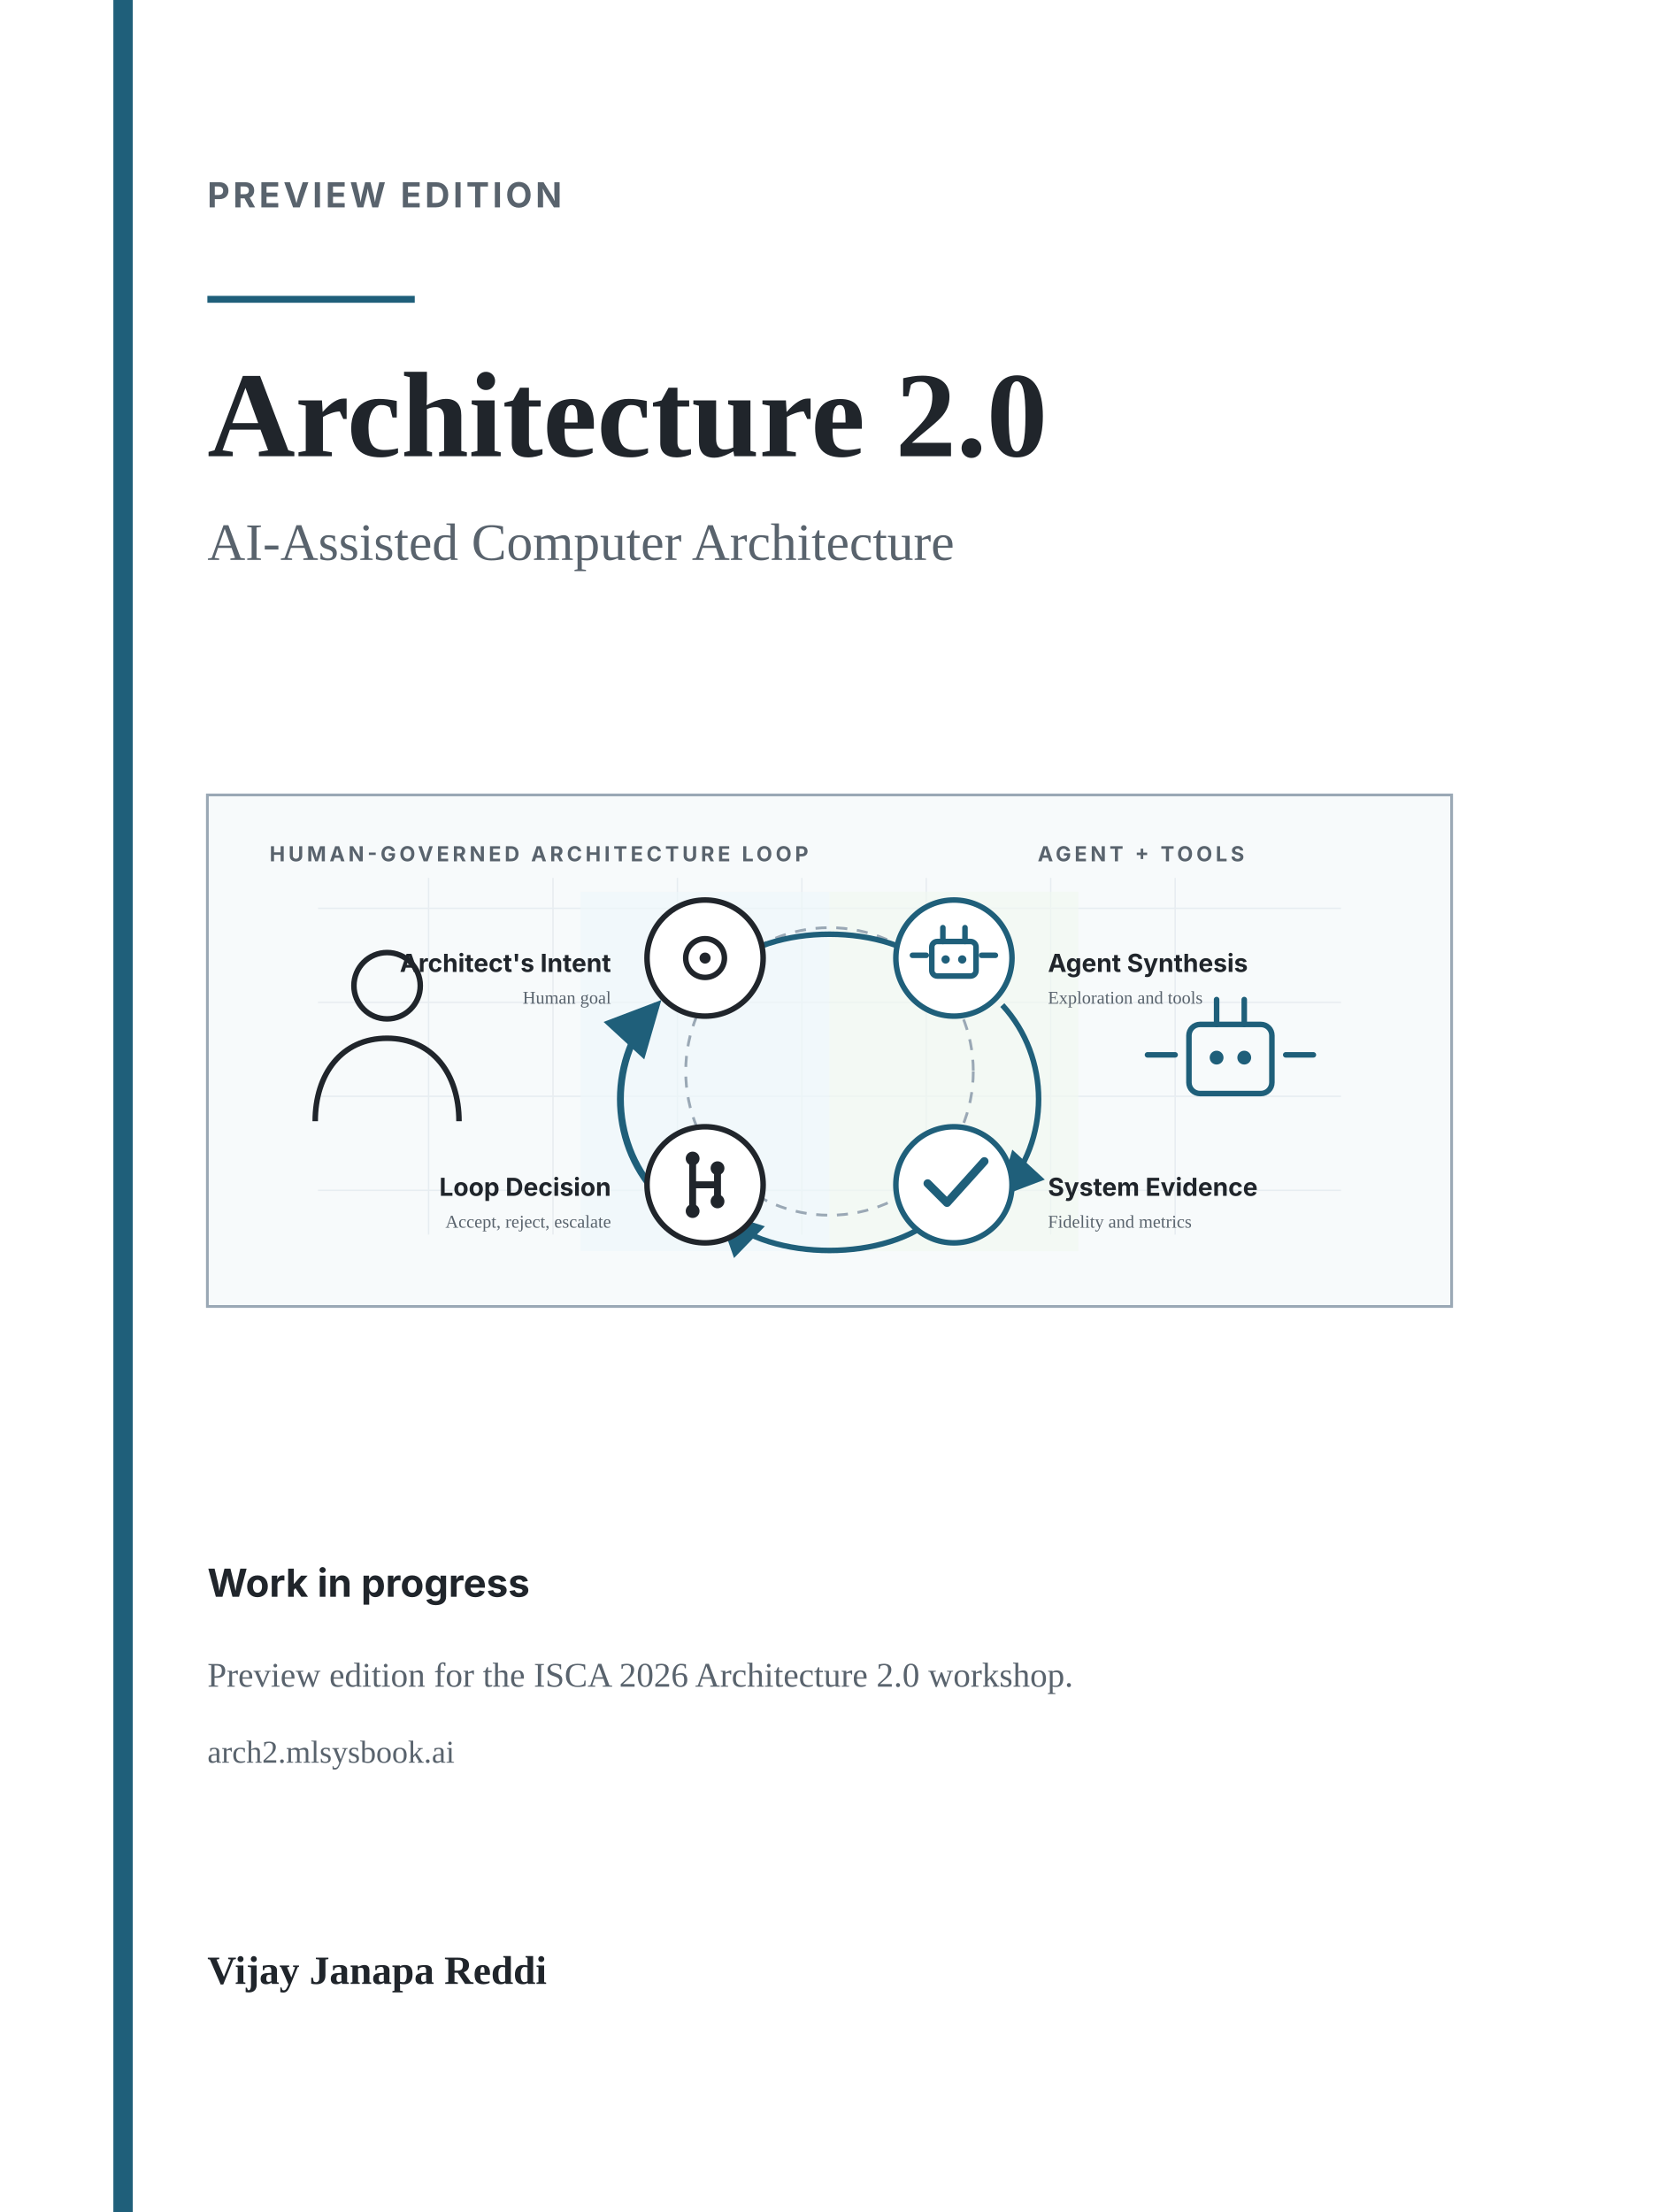
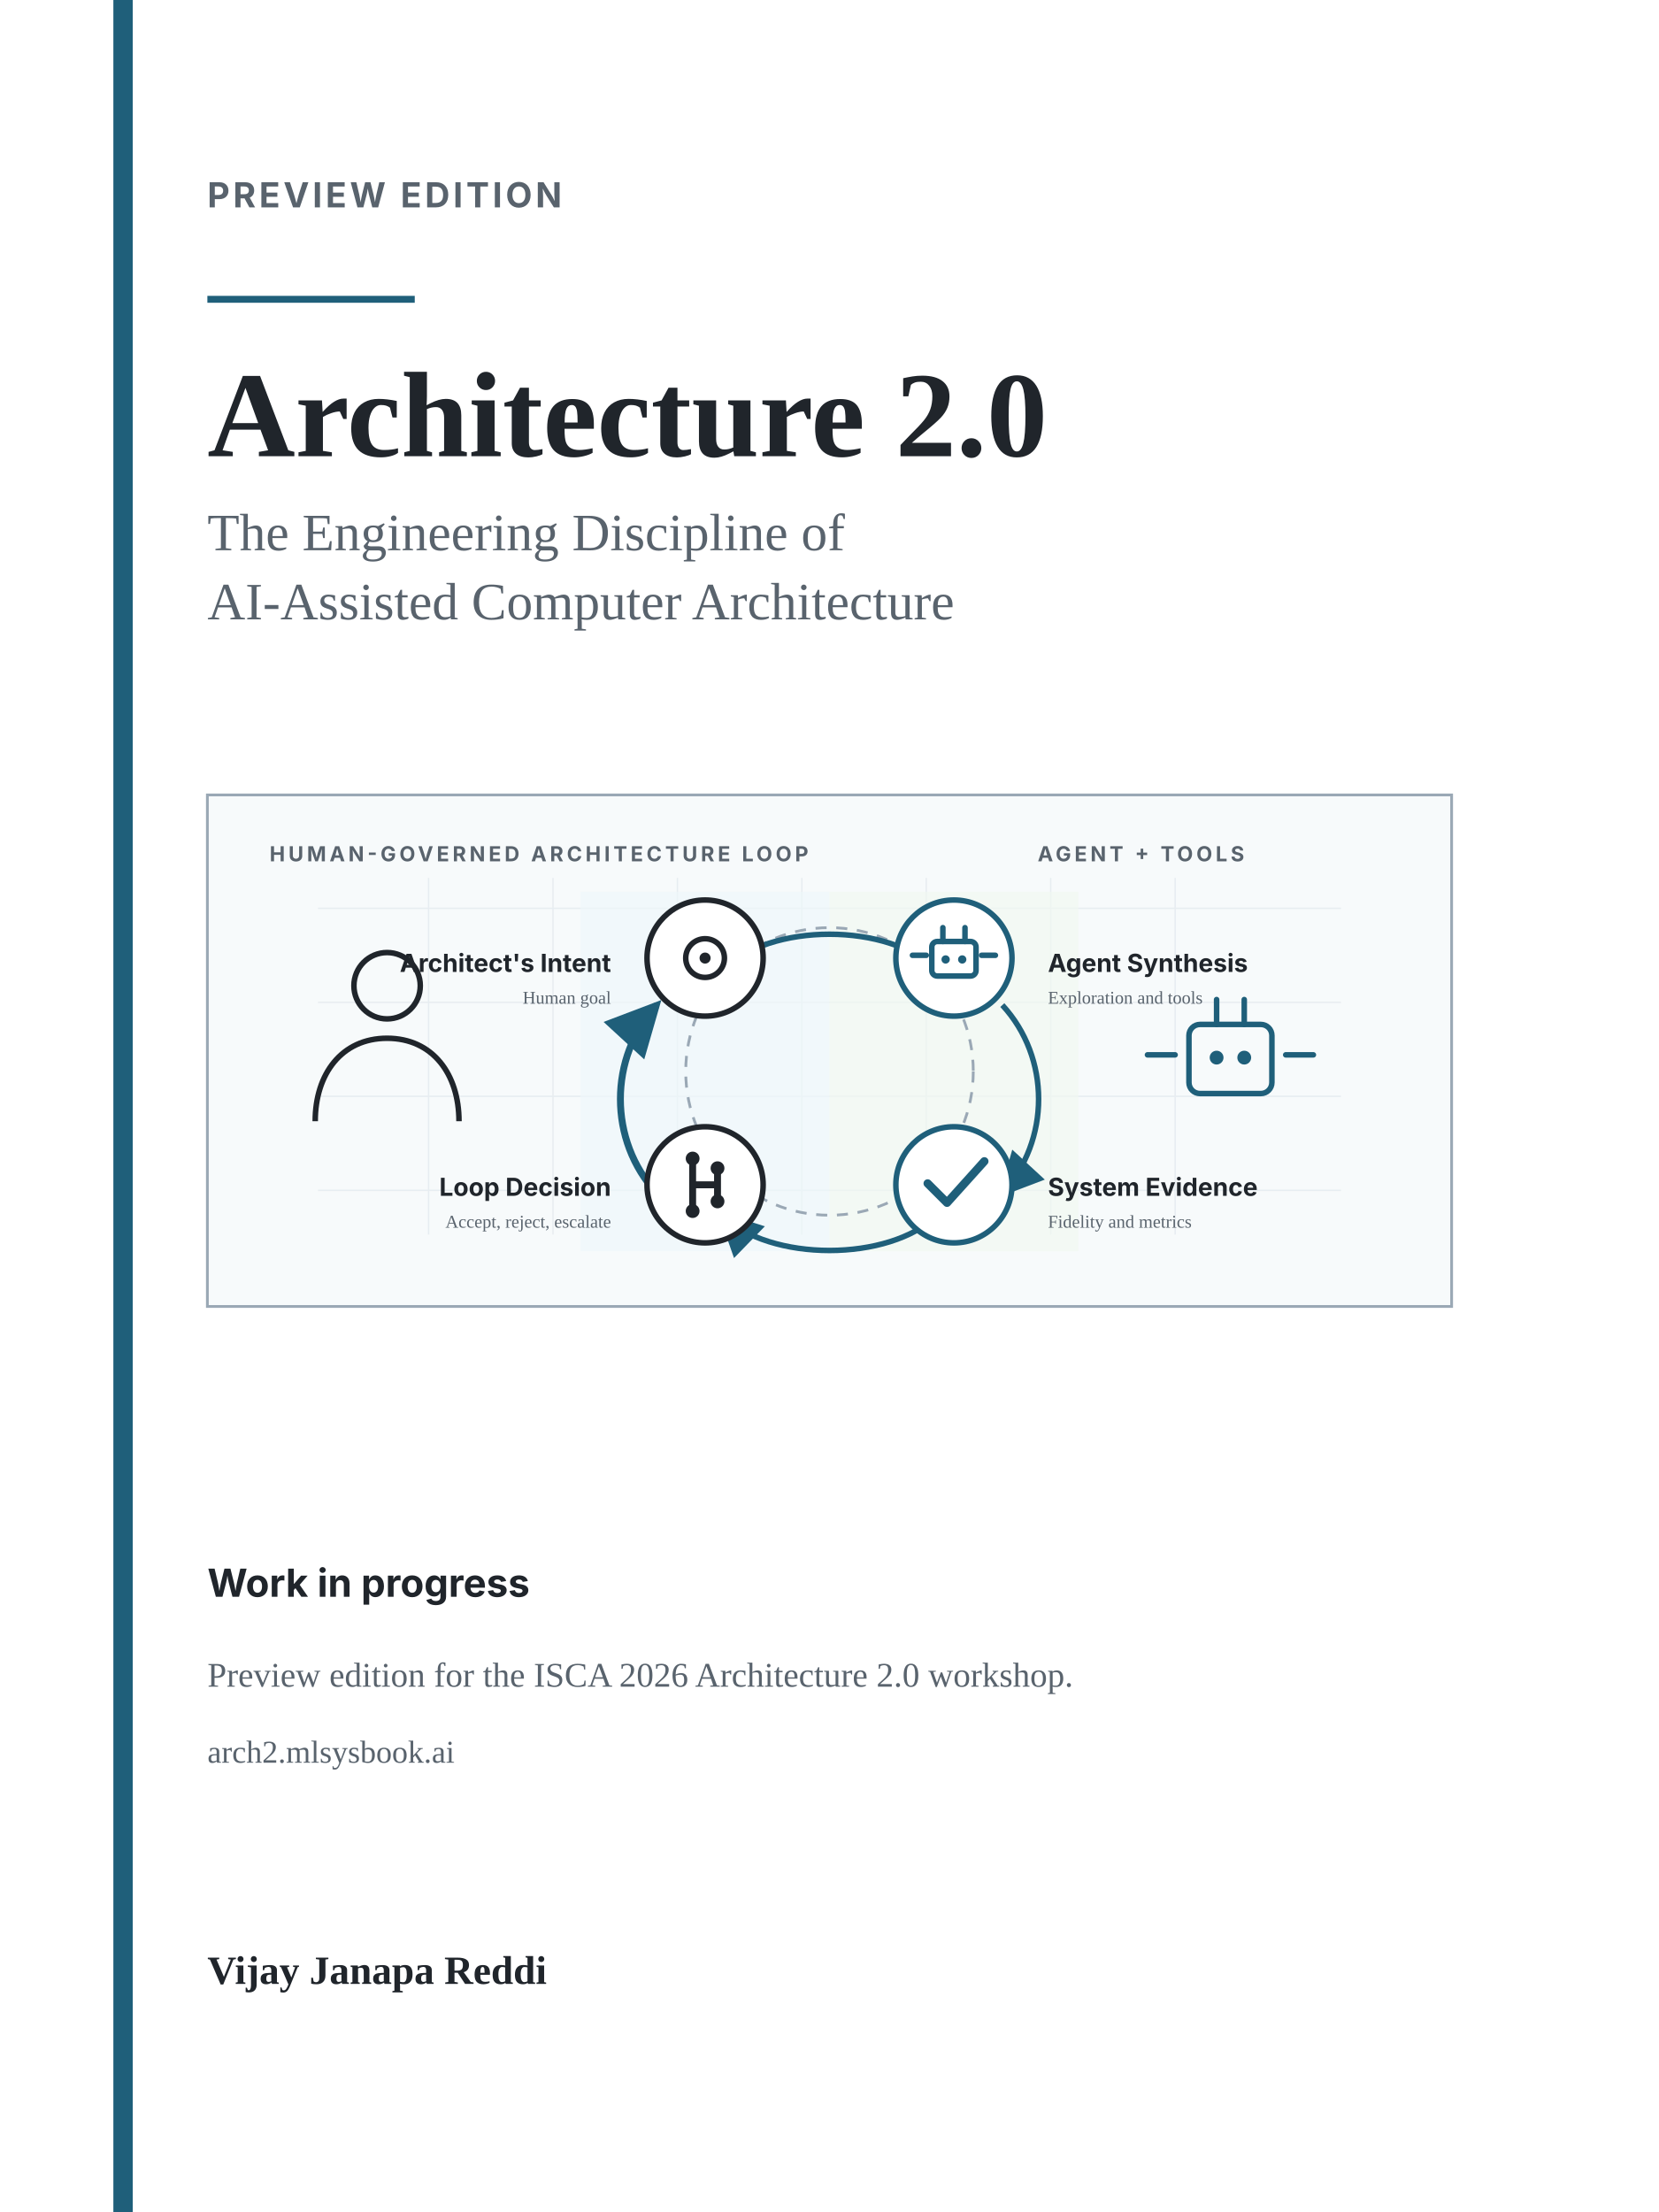
<svg xmlns="http://www.w3.org/2000/svg" viewBox="0 0 1200 1600" role="img" aria-labelledby="title desc">
  <defs>
    <style>
      .serif { font-family: Georgia, "Times New Roman", serif; }
      .sans { font-family: Inter, -apple-system, BlinkMacSystemFont, "Segoe UI", sans-serif; }
      .title { fill: #20252B; font-weight: 700; }
      .muted { fill: #59636D; }
      .blue { fill: #1F5F7A; }
      .blue-stroke { stroke: #1F5F7A; }
      .ink-stroke { stroke: #20252B; }
      .panel-stroke { stroke: #9AA8B5; }
      .grid { stroke: #E2E8ED; }
      .smallcaps { letter-spacing: 2.4px; font-weight: 700; }
    </style>
  </defs>
  <rect width="1200" height="1600" fill="#FFFFFF" />
  <rect x="82" y="0" width="14" height="1600" fill="#1F5F7A" />
  <text x="150" y="150" class="sans muted smallcaps" font-size="25">PREVIEW EDITION</text>
  <rect x="150" y="214" width="150" height="5" fill="#1F5F7A" />
  <text x="150" y="330" class="serif title" font-size="88">Architecture 2.0</text>
-   <text x="150" y="405" class="serif muted" font-size="38">AI-Assisted Computer Architecture</text>
+   <text x="150" y="398" class="serif muted" font-size="38">The Engineering Discipline of</text>
+   <text x="150" y="448" class="serif muted" font-size="38">AI-Assisted Computer Architecture</text>
  <g transform="translate(150 575)">
    <rect x="0" y="0" width="900" height="370" rx="0" fill="#F7FAFB" stroke="#9AA8B5" stroke-width="2" />
    <g opacity="0.75">
      <path class="grid" d="M80 82H820M80 150H820M80 218H820M80 286H820" stroke-width="1" />
      <path class="grid" d="M160 60V318M250 60V318M340 60V318M430 60V318M520 60V318M610 60V318M700 60V318" stroke-width="1" />
    </g>
    <text x="45" y="48" class="sans muted smallcaps" font-size="15">HUMAN-GOVERNED ARCHITECTURE LOOP</text>
    <text x="750" y="48" class="sans muted smallcaps" font-size="15" text-anchor="end">AGENT + TOOLS</text>
    <path d="M270 70H450V330H270Z" fill="#EEF7FB" opacity="0.64" />
    <path d="M450 70H630V330H450Z" fill="#F1F8F0" opacity="0.62" />
    <circle cx="450" cy="200" r="104" fill="none" stroke="#9AA8B5" stroke-width="2" stroke-dasharray="8 7" />
    <path d="M372 127C407 92 493 92 528 127" fill="none" stroke="#1F5F7A" stroke-width="4" marker-end="url(#arrow)" />
    <path d="M575 152C610 190 610 250 575 288" fill="none" stroke="#1F5F7A" stroke-width="4" marker-end="url(#arrow)" />
    <path d="M528 304C493 338 407 338 372 304" fill="none" stroke="#1F5F7A" stroke-width="4" marker-end="url(#arrow)" />
    <path d="M325 288C290 250 290 190 325 152" fill="none" stroke="#1F5F7A" stroke-width="5" marker-end="url(#arrow)" />
    <defs>
      <marker id="arrow" markerWidth="8" markerHeight="8" refX="7" refY="4" orient="auto">
        <path d="M0 0L8 4L0 8Z" fill="#1F5F7A" />
      </marker>
    </defs>
    <g>
      <circle cx="360" cy="118" r="42" fill="#FFFFFF" stroke="#20252B" stroke-width="4" />
      <circle cx="360" cy="118" r="14" fill="none" stroke="#20252B" stroke-width="4" />
      <circle cx="360" cy="118" r="4" fill="#20252B" />
      <text x="292" y="128" class="sans title" font-size="18" text-anchor="end">Architect's Intent</text>
      <text x="292" y="151" class="serif muted" font-size="13" text-anchor="end">Human goal</text>
    </g>
    <g>
      <circle cx="540" cy="118" r="42" fill="#FFFFFF" stroke="#1F5F7A" stroke-width="4" />
      <rect x="524" y="106" width="32" height="25" rx="4" fill="none" stroke="#1F5F7A" stroke-width="4" />
      <path d="M532 106V96M548 106V96M520 116H510M560 116H570" stroke="#1F5F7A" stroke-width="4" stroke-linecap="round" />
      <circle cx="534" cy="119" r="3" fill="#1F5F7A" />
      <circle cx="546" cy="119" r="3" fill="#1F5F7A" />
      <text x="608" y="128" class="sans title" font-size="18">Agent Synthesis</text>
      <text x="608" y="151" class="serif muted" font-size="13">Exploration and tools</text>
    </g>
    <g>
      <circle cx="540" cy="282" r="42" fill="#FFFFFF" stroke="#1F5F7A" stroke-width="4" />
      <path d="M521 281L535 295L562 265" fill="none" stroke="#1F5F7A" stroke-width="6" stroke-linecap="round" stroke-linejoin="round" />
      <text x="608" y="290" class="sans title" font-size="18">System Evidence</text>
      <text x="608" y="313" class="serif muted" font-size="13">Fidelity and metrics</text>
    </g>
    <g>
      <circle cx="360" cy="282" r="42" fill="#FFFFFF" stroke="#20252B" stroke-width="4" />
      <path d="M351 263V301M351 282H369M369 270V294" fill="none" stroke="#20252B" stroke-width="5" stroke-linecap="round" />
      <circle cx="351" cy="263" r="5" fill="#20252B" />
      <circle cx="351" cy="301" r="5" fill="#20252B" />
      <circle cx="369" cy="270" r="5" fill="#20252B" />
      <circle cx="369" cy="294" r="5" fill="#20252B" />
      <text x="292" y="290" class="sans title" font-size="18" text-anchor="end">Loop Decision</text>
      <text x="292" y="313" class="serif muted" font-size="13" text-anchor="end">Accept, reject, escalate</text>
    </g>
    <path d="M78 236c0-34 19-60 52-60s52 26 52 60" fill="none" stroke="#20252B" stroke-width="4" />
    <circle cx="130" cy="138" r="24" fill="none" stroke="#20252B" stroke-width="4" />
    <rect x="710" y="166" width="60" height="50" rx="8" fill="none" stroke="#1F5F7A" stroke-width="4" />
    <path d="M730 166V148M750 166V148M700 188H680M780 188H800" stroke="#1F5F7A" stroke-width="4" stroke-linecap="round" />
    <circle cx="730" cy="190" r="5" fill="#1F5F7A" />
    <circle cx="750" cy="190" r="5" fill="#1F5F7A" />
  </g>
  <text x="150" y="1155" class="sans title" font-size="28">Work in progress</text>
  <text x="150" y="1220" class="serif muted" font-size="25">Preview edition for the ISCA 2026 Architecture 2.0 workshop.</text>
  <text x="150" y="1275" class="serif muted" font-size="23">arch2.mlsysbook.ai</text>
  <text x="150" y="1435" class="serif title" font-size="29">Vijay Janapa Reddi</text>
</svg>
